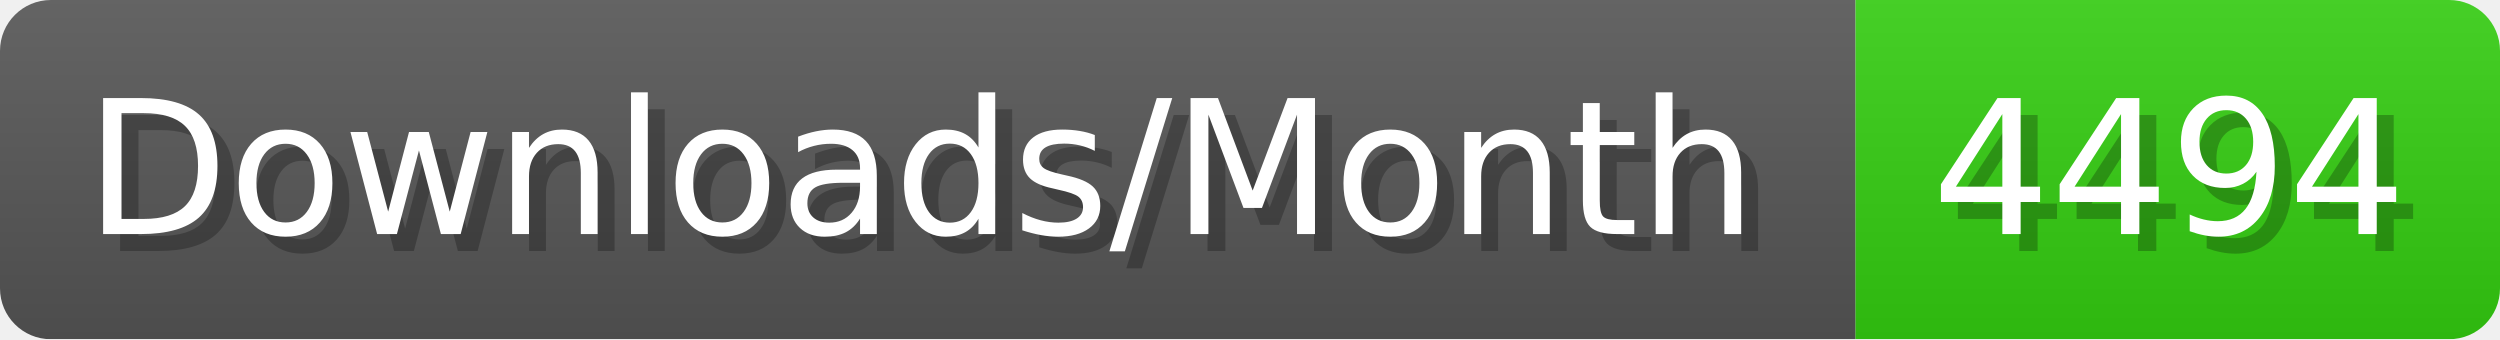
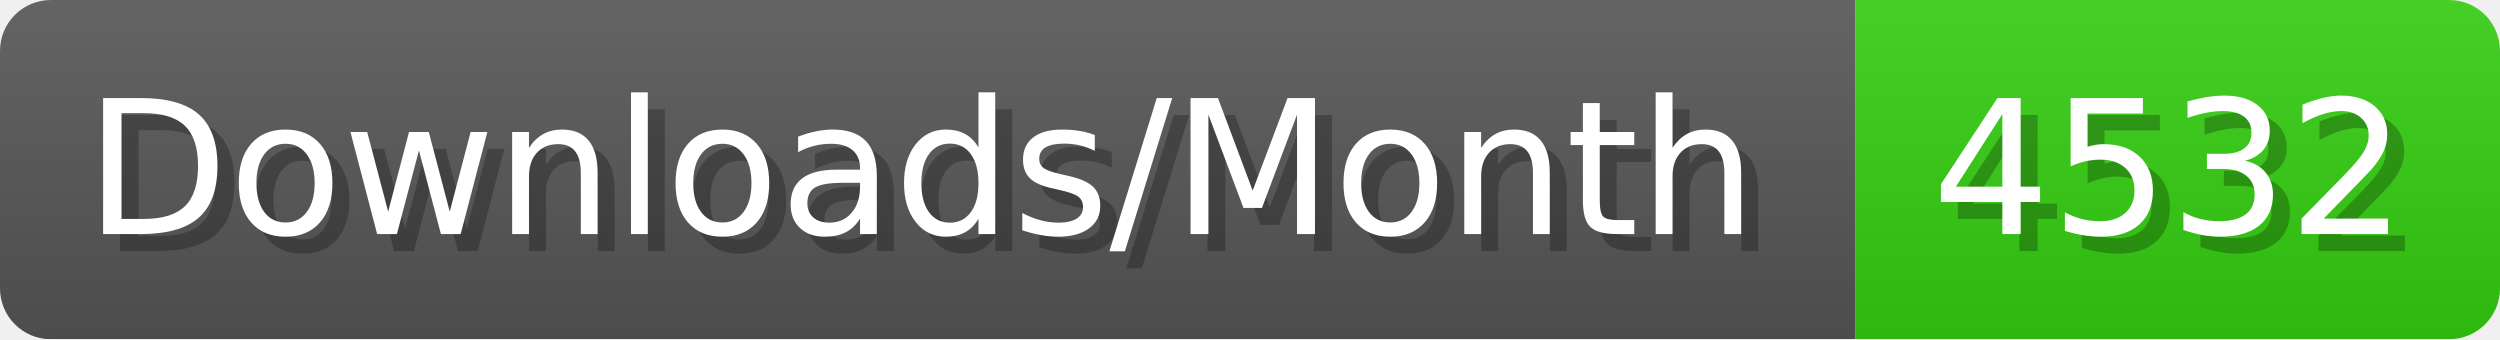
- <svg xmlns="http://www.w3.org/2000/svg" width="147.4" height="20" viewBox="0 0 1474 200" role="img" aria-label="Downloads/Month: 4494">
+ <svg xmlns="http://www.w3.org/2000/svg" width="147.4" height="20" viewBox="0 0 1474 200" role="img" aria-label="Downloads/Month: 4532">
  <linearGradient id="YlXUI" x2="0" y2="100%">
    <stop offset="0" stop-opacity=".1" stop-color="#EEE" />
    <stop offset="1" stop-opacity=".1" />
  </linearGradient>
  <mask id="JHhop">
    <rect width="1474" height="200" rx="30" fill="#FFF" />
  </mask>
  <g mask="url(#JHhop)">
    <rect width="1094" height="200" fill="#555" />
    <rect width="380" height="200" fill="#3C1" x="1094" />
    <rect width="1474" height="200" fill="url(#YlXUI)" />
  </g>
  <g aria-hidden="true" fill="#fff" text-anchor="start" font-family="Verdana,DejaVu Sans,sans-serif" font-size="110">
    <text x="60" y="148" textLength="994" fill="#000" opacity="0.25">Downloads/Month</text>
    <text x="50" y="138" textLength="994">Downloads/Month</text>
-     <text x="1149" y="148" textLength="280" fill="#000" opacity="0.25">4494</text>
-     <text x="1139" y="138" textLength="280">4494</text>
+     <text x="1149" y="148" textLength="280" fill="#000" opacity="0.25">4532</text>
+     <text x="1139" y="138" textLength="280">4532</text>
  </g>
</svg>
